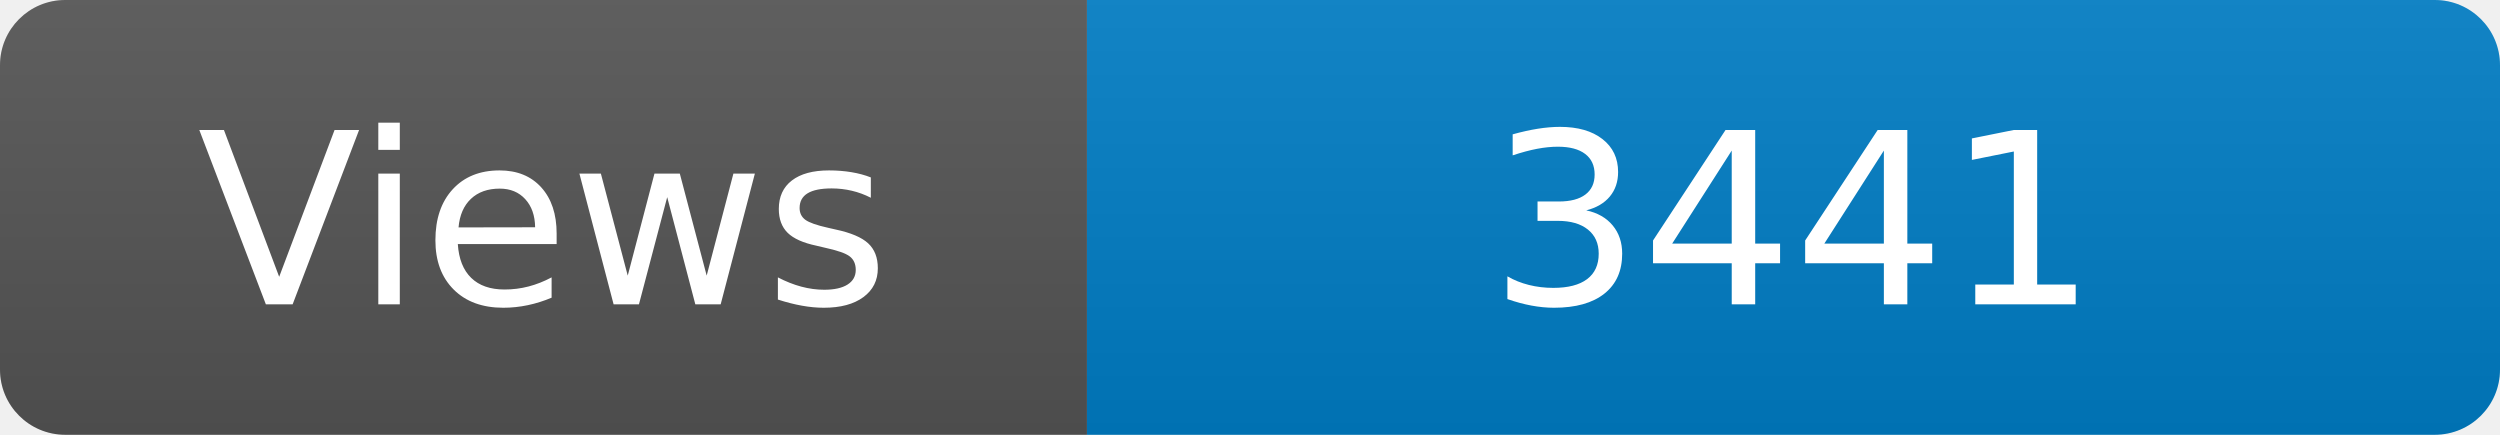
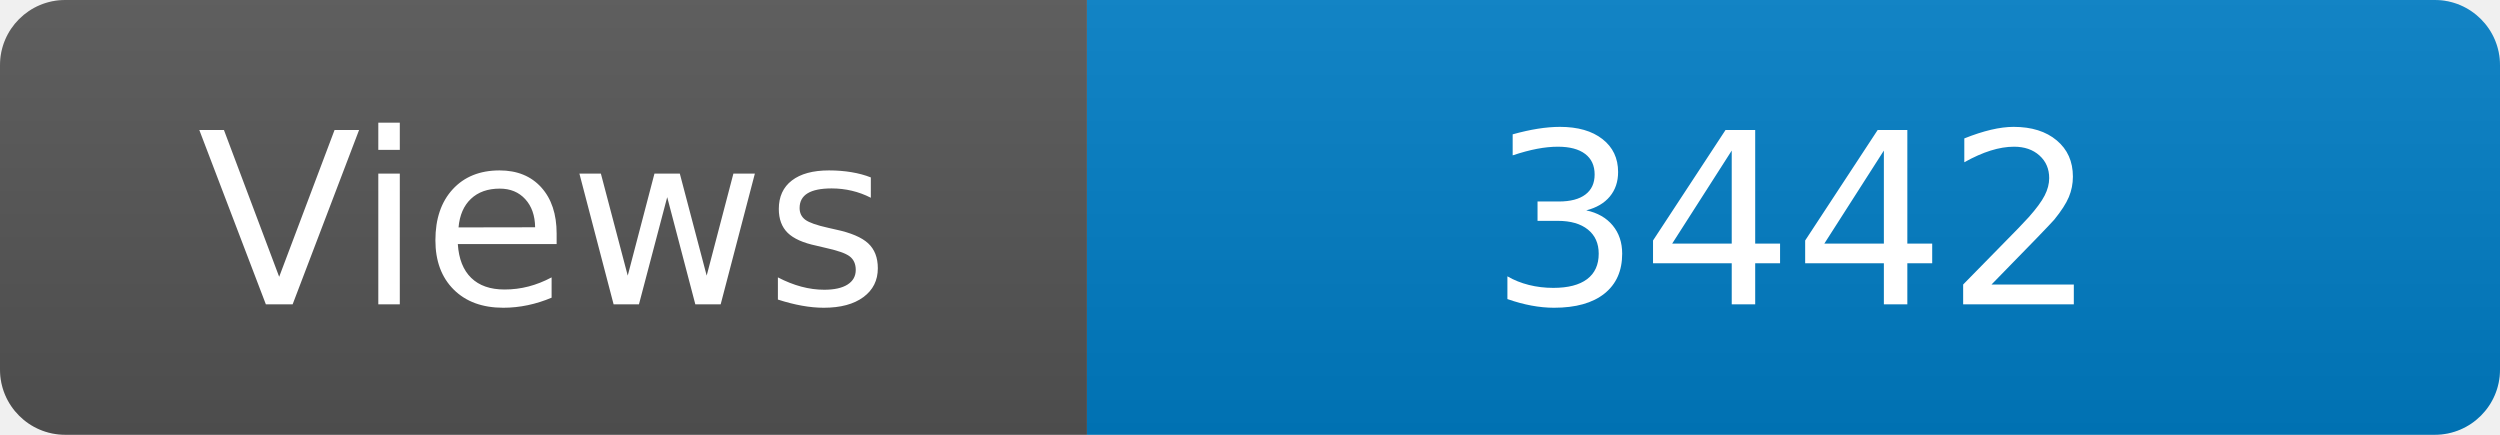
<svg xmlns="http://www.w3.org/2000/svg" width="115" height="20" role="img" aria-label="Maintained?: yes">
  <linearGradient id="s" x2="0" y2="100%">
    <stop offset="0" stop-color="#bbb" stop-opacity=".1" />
    <stop offset="1" stop-opacity=".1" />
  </linearGradient>
  <clipPath id="r">
    <rect width="115" height="20" rx="3" fill="#fff" />
  </clipPath>
  <g clip-path="url(#r)">
    <rect width="50" height="20" fill="#555" />
    <rect x="50" width="160" height="20" fill="#007ec6" />
    <rect width="115" height="20" fill="url(#s)" />
  </g>
  <g fill="#fff" text-anchor="middle" font-family="Verdana,Geneva,DejaVu Sans,sans-serif" font-size="110">
    <text x="250" y="140" transform="scale(.1)" fill="#fff">Views</text>
-     <text x="825" y="140" transform="scale(.1)" fill="#fff">3441</text>
+     <text x="825" y="140" transform="scale(.1)" fill="#fff">3442</text>
  </g>
</svg>
